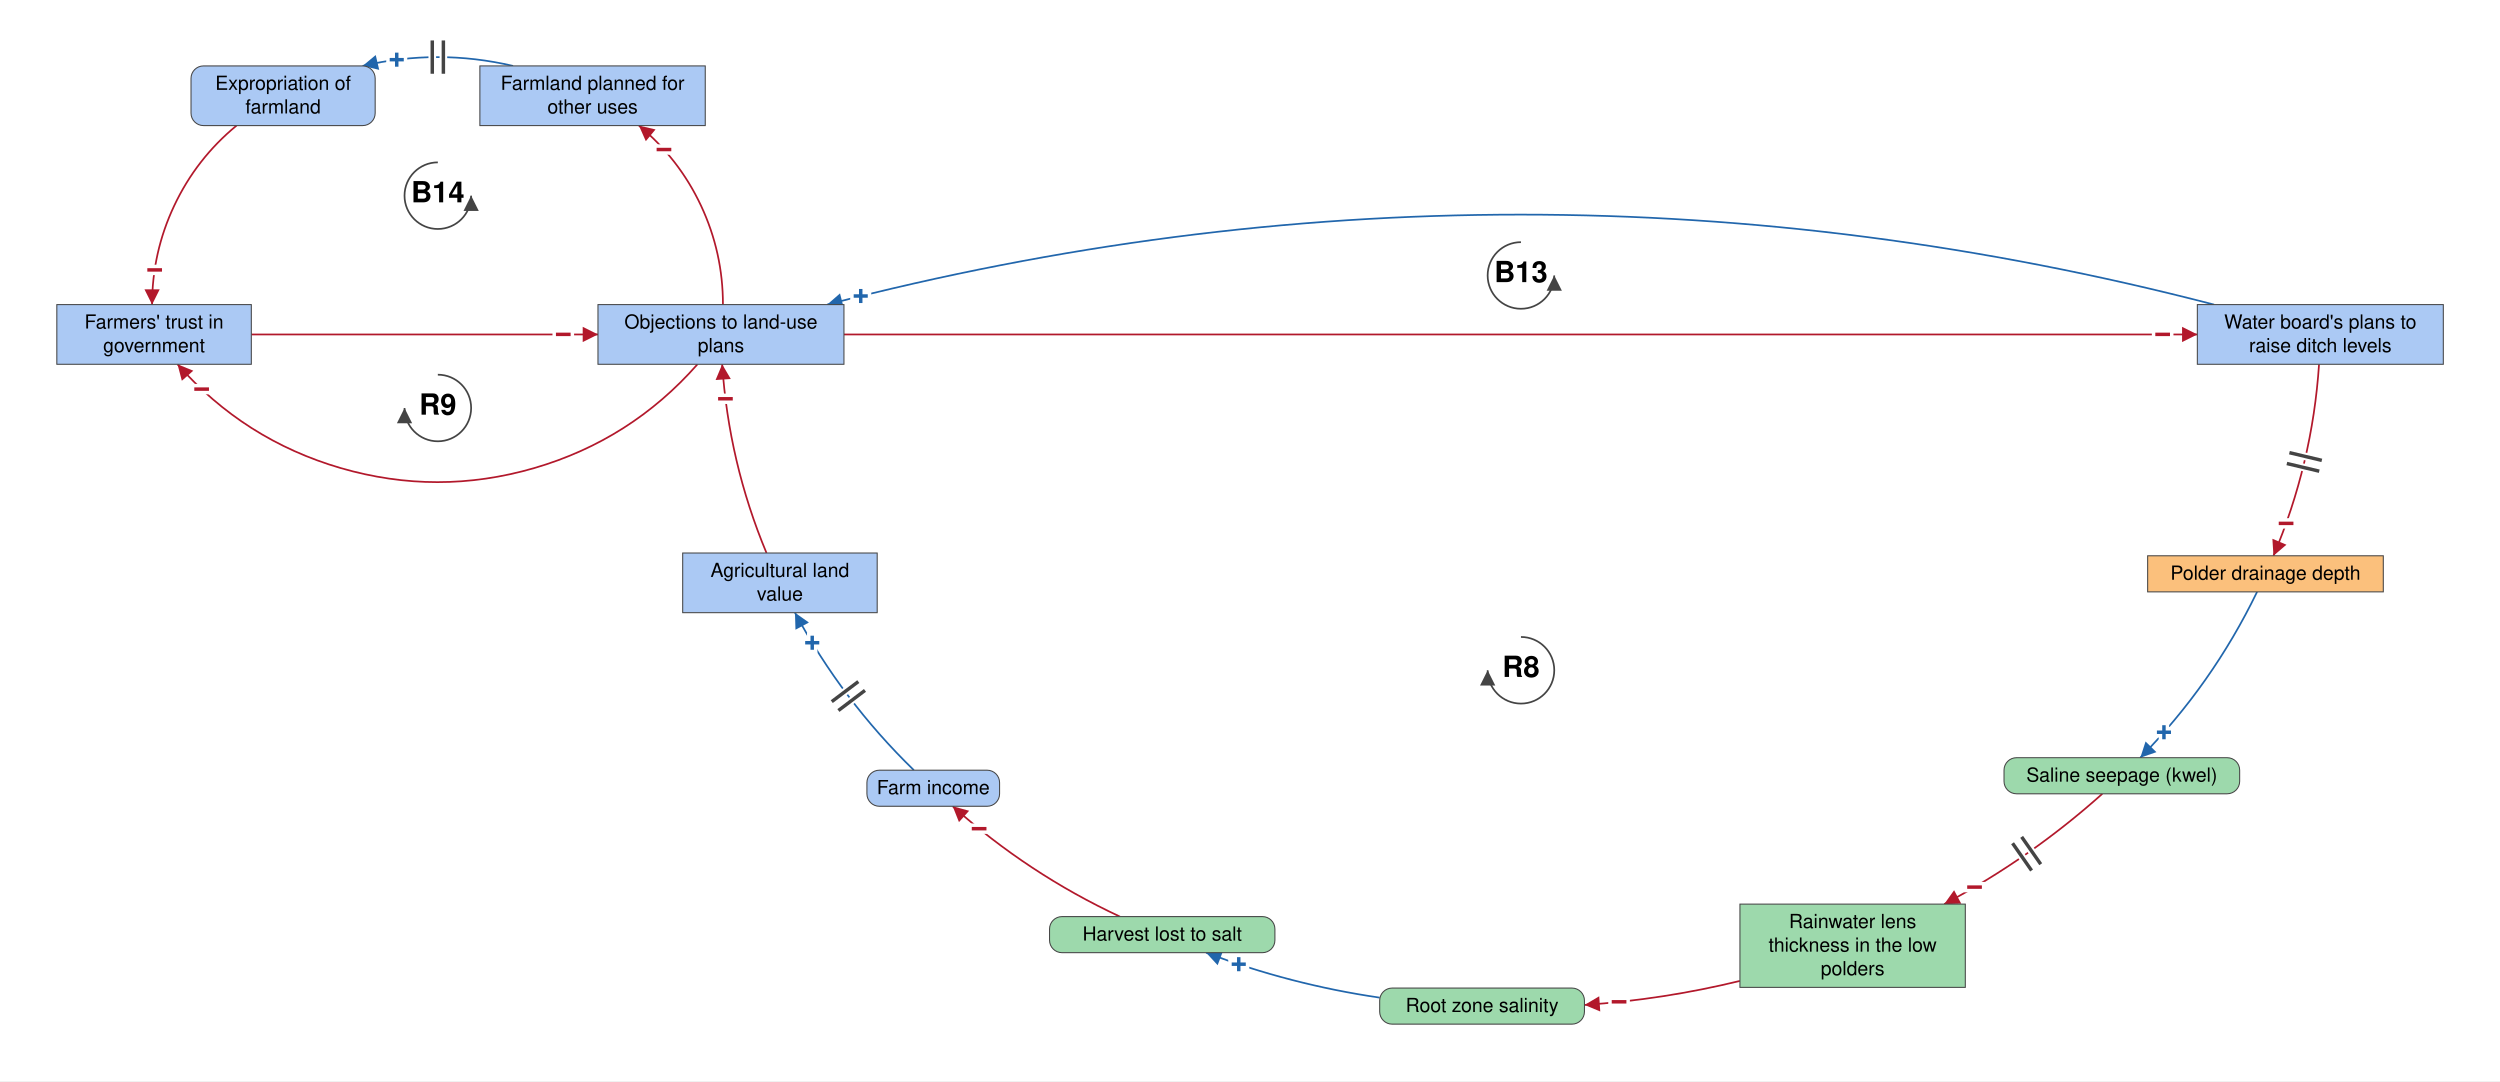
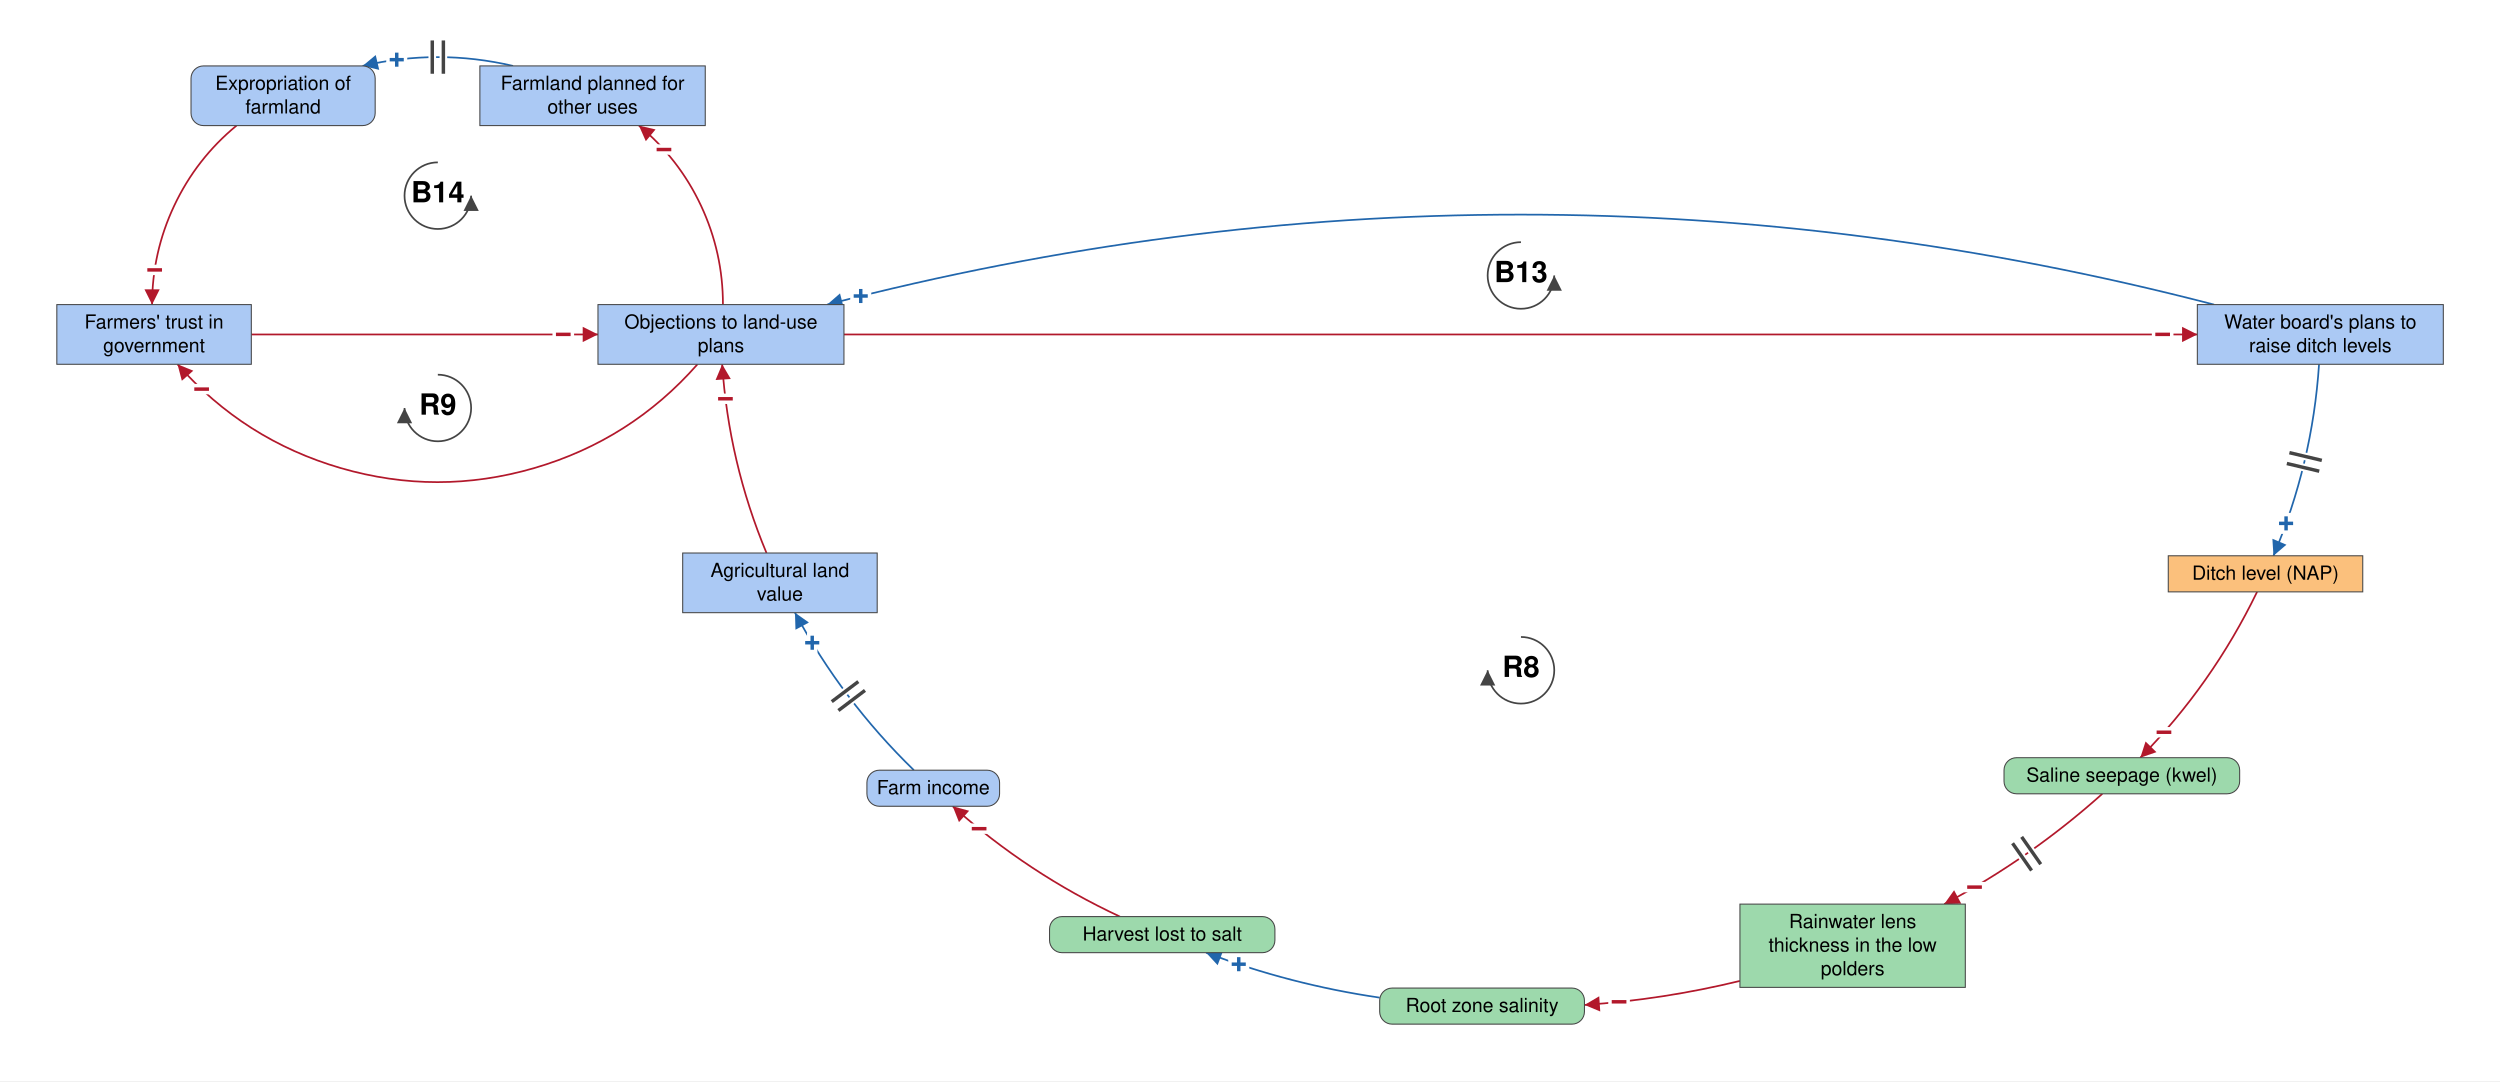
<svg xmlns="http://www.w3.org/2000/svg" viewBox="-1783 -482 3603 1558" font-family="Helvetica Neue, Helvetica, Arial, sans-serif" font-size="28" fill="black">
  <defs>
    <marker id="arrow-plus" viewBox="0 0 10 10" refX="10" refY="5" markerWidth="22" markerHeight="22" markerUnits="userSpaceOnUse" orient="auto">
      <path d="M 0 0 L 10 5 L 0 10 z" fill="#2166AC" />
    </marker>
    <marker id="arrow-minus" viewBox="0 0 10 10" refX="10" refY="5" markerWidth="22" markerHeight="22" markerUnits="userSpaceOnUse" orient="auto">
      <path d="M 0 0 L 10 5 L 0 10 z" fill="#B2182B" />
    </marker>
    <marker id="arrow-grey" viewBox="0 0 10 10" refX="10" refY="5" markerWidth="22" markerHeight="22" markerUnits="userSpaceOnUse" orient="auto">
      <path d="M 0 0 L 10 5 L 0 10 z" fill="#444444" />
    </marker>
  </defs>
  <rect x="-1783" y="-482" width="3603" height="1558" fill="white" />
  <g class="links">
    <g class="link" data-from="plans-to-raise-ditch-levels" data-to="policy-resistance-legal-delays" data-sign="+" data-delay="false" data-curvature="-0.148">
      <path class="link-path" d="M 1407.9 -43.0 Q 408.5 -302.4 -590.9 -43.0" fill="none" stroke="#2166AC" stroke-width="2.5" marker-end="url(#arrow-plus)" />
      <text class="sign" x="-542.5" y="-55.3" text-anchor="middle" dominant-baseline="central" font-size="42" font-weight="bold" fill="#2166AC" stroke="white" stroke-width="10" paint-order="stroke">+</text>
    </g>
    <g class="link" data-from="policy-resistance-legal-delays" data-to="plans-to-raise-ditch-levels" data-sign="-" data-delay="false" data-curvature="0">
      <path class="link-path" d="M -566.8 0.0 Q 408.5 0.0 1383.8 0.0" fill="none" stroke="#B2182B" stroke-width="2.5" marker-end="url(#arrow-minus)" />
      <text class="sign" x="1333.8" y="0.0" text-anchor="middle" dominant-baseline="central" font-size="42" font-weight="bold" fill="#B2182B" stroke="white" stroke-width="10" paint-order="stroke">−</text>
    </g>
    <g class="link" data-from="agricultural-land-value" data-to="policy-resistance-legal-delays" data-sign="-" data-delay="false" data-curvature="0.109">
      <path class="link-path" d="M -678.3 315.0 Q -732.8 184.3 -742.2 43.0" fill="none" stroke="#B2182B" stroke-width="2.5" marker-end="url(#arrow-minus)" />
      <text class="sign" x="-737.5" y="92.8" text-anchor="middle" dominant-baseline="central" font-size="42" font-weight="bold" fill="#B2182B" stroke="white" stroke-width="10" paint-order="stroke">−</text>
    </g>
-     <g class="link" data-from="plans-to-raise-ditch-levels" data-to="polder-drainage-depth" data-sign="-" data-delay="true" data-curvature="0.105">
-       <path class="link-path" d="M 1559.2 43.0 Q 1549.7 186.5 1493.5 319.0" fill="none" stroke="#B2182B" stroke-width="2.5" marker-end="url(#arrow-minus)" />
-       <text class="sign" x="1511.7" y="272.4" text-anchor="middle" dominant-baseline="central" font-size="42" font-weight="bold" fill="#B2182B" stroke="white" stroke-width="10" paint-order="stroke">−</text>
+     <g class="link" data-from="plans-to-raise-ditch-levels" data-to="ditch-level-nap" data-sign="+" data-delay="true" data-curvature="0.105">
+       <path class="link-path" d="M 1559.2 43.0 Q 1549.7 186.5 1493.5 319.0" fill="none" stroke="#2166AC" stroke-width="2.5" marker-end="url(#arrow-plus)" />
+       <text class="sign" x="1511.7" y="272.4" text-anchor="middle" dominant-baseline="central" font-size="42" font-weight="bold" fill="#2166AC" stroke="white" stroke-width="10" paint-order="stroke">+</text>
      <path class="delay-cut" d="M 1563.2 181.5 L 1516.5 170.4 M 1559.5 197.1 L 1512.8 186.0" stroke="white" stroke-width="11" fill="none" />
      <path class="delay" d="M 1563.2 181.5 L 1516.5 170.4 M 1559.5 197.1 L 1512.8 186.0" stroke="#444444" stroke-width="5" fill="none" />
    </g>
-     <g class="link" data-from="polder-drainage-depth" data-to="saline-seepage-kwel" data-sign="+" data-delay="false" data-curvature="0.1">
-       <path class="link-path" d="M 1469.9 371.0 Q 1405.4 504.3 1301.6 610.0" fill="none" stroke="#2166AC" stroke-width="2.5" marker-end="url(#arrow-plus)" />
-       <text class="sign" x="1335.7" y="573.4" text-anchor="middle" dominant-baseline="central" font-size="42" font-weight="bold" fill="#2166AC" stroke="white" stroke-width="10" paint-order="stroke">+</text>
+     <g class="link" data-from="ditch-level-nap" data-to="saline-seepage-kwel" data-sign="-" data-delay="false" data-curvature="0.1">
+       <path class="link-path" d="M 1469.9 371.0 Q 1405.4 504.3 1301.6 610.0" fill="none" stroke="#B2182B" stroke-width="2.5" marker-end="url(#arrow-minus)" />
+       <text class="sign" x="1335.7" y="573.4" text-anchor="middle" dominant-baseline="central" font-size="42" font-weight="bold" fill="#B2182B" stroke="white" stroke-width="10" paint-order="stroke">−</text>
    </g>
    <g class="link" data-from="saline-seepage-kwel" data-to="freshwater-lens-thickness" data-sign="-" data-delay="true" data-curvature="0.1">
      <path class="link-path" d="M 1246.9 662.0 Q 1142.6 755.3 1019.0 821.0" fill="none" stroke="#B2182B" stroke-width="2.5" marker-end="url(#arrow-minus)" />
      <text class="sign" x="1062.7" y="796.6" text-anchor="middle" dominant-baseline="central" font-size="42" font-weight="bold" fill="#B2182B" stroke="white" stroke-width="10" paint-order="stroke">−</text>
      <path class="delay-cut" d="M 1158.1 763.5 L 1130.6 724.1 M 1144.9 772.6 L 1117.5 733.3" stroke="white" stroke-width="11" fill="none" />
      <path class="delay" d="M 1158.1 763.5 L 1130.6 724.1 M 1144.9 772.6 L 1117.5 733.3" stroke="#444444" stroke-width="5" fill="none" />
    </g>
    <g class="link" data-from="freshwater-lens-thickness" data-to="root-zone-salinity" data-sign="-" data-delay="false" data-curvature="0.103">
      <path class="link-path" d="M 724.6 931.7 Q 614.1 958.6 500.6 966.3" fill="none" stroke="#B2182B" stroke-width="2.5" marker-end="url(#arrow-minus)" />
      <text class="sign" x="550.4" y="961.9" text-anchor="middle" dominant-baseline="central" font-size="42" font-weight="bold" fill="#B2182B" stroke="white" stroke-width="10" paint-order="stroke">−</text>
    </g>
    <g class="link" data-from="root-zone-salinity" data-to="harvest-lost-to-salt" data-sign="+" data-delay="false" data-curvature="0.1">
      <path class="link-path" d="M 205.4 955.8 Q 76.8 937.0 -44.8 891.0" fill="none" stroke="#2166AC" stroke-width="2.5" marker-end="url(#arrow-plus)" />
      <text class="sign" x="2.3" y="907.7" text-anchor="middle" dominant-baseline="central" font-size="42" font-weight="bold" fill="#2166AC" stroke="white" stroke-width="10" paint-order="stroke">+</text>
    </g>
    <g class="link" data-from="harvest-lost-to-salt" data-to="farm-revenue" data-sign="-" data-delay="false" data-curvature="0.1">
      <path class="link-path" d="M -169.0 839.0 Q -301.2 777.3 -410.0 680.0" fill="none" stroke="#B2182B" stroke-width="2.5" marker-end="url(#arrow-minus)" />
      <text class="sign" x="-371.9" y="712.4" text-anchor="middle" dominant-baseline="central" font-size="42" font-weight="bold" fill="#B2182B" stroke="white" stroke-width="10" paint-order="stroke">−</text>
    </g>
    <g class="link" data-from="farm-revenue" data-to="agricultural-land-value" data-sign="+" data-delay="true" data-curvature="0.1">
      <path class="link-path" d="M -465.9 628.0 Q -569.1 527.7 -637.3 401.0" fill="none" stroke="#2166AC" stroke-width="2.5" marker-end="url(#arrow-plus)" />
      <text class="sign" x="-612.4" y="444.4" text-anchor="middle" dominant-baseline="central" font-size="42" font-weight="bold" fill="#2166AC" stroke="white" stroke-width="10" paint-order="stroke">+</text>
      <path class="delay-cut" d="M -574.7 542.0 L -536.4 513.0 M -584.3 529.2 L -546.0 500.3" stroke="white" stroke-width="11" fill="none" />
      <path class="delay" d="M -574.7 542.0 L -536.4 513.0 M -584.3 529.2 L -546.0 500.3" stroke="#444444" stroke-width="5" fill="none" />
    </g>
    <g class="link" data-from="policy-resistance-legal-delays" data-to="farmers-trust-in-government" data-sign="-" data-delay="false" data-curvature="0.52">
      <path class="link-path" d="M -777.8 43.0 Q -873.7 152.0 -1013.1 192.6 Q -1152.5 233.1 -1291.9 192.6 Q -1431.3 152.0 -1527.2 43.0" fill="none" stroke="#B2182B" stroke-width="2.5" marker-end="url(#arrow-minus)" />
      <text class="sign" x="-1492.4" y="78.9" text-anchor="middle" dominant-baseline="central" font-size="42" font-weight="bold" fill="#B2182B" stroke="white" stroke-width="10" paint-order="stroke">−</text>
    </g>
    <g class="link" data-from="farmers-trust-in-government" data-to="policy-resistance-legal-delays" data-sign="-" data-delay="false" data-curvature="0">
      <path class="link-path" d="M -1420.9 0.0 Q -1171.0 0.0 -921.2 0.0" fill="none" stroke="#B2182B" stroke-width="2.5" marker-end="url(#arrow-minus)" />
      <text class="sign" x="-971.2" y="0.0" text-anchor="middle" dominant-baseline="central" font-size="42" font-weight="bold" fill="#B2182B" stroke="white" stroke-width="10" paint-order="stroke">−</text>
    </g>
    <g class="link" data-from="municipality-plans-for-farmland" data-to="expropriation-of-farmland" data-sign="+" data-delay="true" data-curvature="-0.249">
      <path class="link-path" d="M -1043.6 -387.0 Q -1152.0 -412.4 -1260.4 -387.0" fill="none" stroke="#2166AC" stroke-width="2.5" marker-end="url(#arrow-plus)" />
      <text class="sign" x="-1211.2" y="-395.9" text-anchor="middle" dominant-baseline="central" font-size="42" font-weight="bold" fill="#2166AC" stroke="white" stroke-width="10" paint-order="stroke">+</text>
      <path class="delay-cut" d="M -1144.0 -375.7 L -1144.0 -423.7 M -1160.0 -375.7 L -1160.0 -423.7" stroke="white" stroke-width="11" fill="none" />
      <path class="delay" d="M -1144.0 -375.7 L -1144.0 -423.7 M -1160.0 -375.7 L -1160.0 -423.7" stroke="#444444" stroke-width="5" fill="none" />
    </g>
    <g class="link" data-from="expropriation-of-farmland" data-to="farmers-trust-in-government" data-sign="-" data-delay="false" data-curvature="-0.323">
      <path class="link-path" d="M -1442.1 -301.0 Q -1499.9 -253.4 -1531.9 -185.6 Q -1563.8 -117.9 -1563.8 -43.0" fill="none" stroke="#B2182B" stroke-width="2.5" marker-end="url(#arrow-minus)" />
      <text class="sign" x="-1560.1" y="-92.9" text-anchor="middle" dominant-baseline="central" font-size="42" font-weight="bold" fill="#B2182B" stroke="white" stroke-width="10" paint-order="stroke">−</text>
    </g>
    <g class="link" data-from="policy-resistance-legal-delays" data-to="municipality-plans-for-farmland" data-sign="-" data-delay="false" data-curvature="-0.323">
      <path class="link-path" d="M -741.1 -43.0 Q -741.0 -117.8 -772.7 -185.6 Q -804.5 -253.3 -862.2 -301.0" fill="none" stroke="#B2182B" stroke-width="2.5" marker-end="url(#arrow-minus)" />
      <text class="sign" x="-826.1" y="-266.4" text-anchor="middle" dominant-baseline="central" font-size="42" font-weight="bold" fill="#B2182B" stroke="white" stroke-width="10" paint-order="stroke">−</text>
    </g>
  </g>
  <g class="elements">
-     <g class="element" data-id="agricultural-land-value" data-domain="Social" data-type="Stock" data-adaptive="false">
-       <rect x="-799.1" y="315.0" width="280.3" height="86.0" rx="0" fill="#ABC9F4" stroke="#444444" stroke-width="1.5" />
-       <text x="-659.0" y="349.5" text-anchor="middle">Agricultural land</text>
-       <text x="-659.0" y="383.5" text-anchor="middle">value</text>
+     <g class="element" data-id="farmers-trust-in-government" data-domain="Social" data-type="Stock" data-adaptive="false">
+       <rect x="-1701.1" y="-43.0" width="280.3" height="86.0" rx="0" fill="#ABC9F4" stroke="#444444" stroke-width="1.5" />
+       <text x="-1561.0" y="-8.5" text-anchor="middle">Farmers' trust in</text>
+       <text x="-1561.0" y="25.5" text-anchor="middle">government</text>
    </g>
    <g class="element" data-id="policy-resistance-legal-delays" data-domain="Social" data-type="Stock" data-adaptive="false">
      <rect x="-921.2" y="-43.0" width="354.5" height="86.0" rx="0" fill="#ABC9F4" stroke="#444444" stroke-width="1.5" />
      <text x="-744.0" y="-8.5" text-anchor="middle">Objections to land-use</text>
      <text x="-744.0" y="25.5" text-anchor="middle">plans</text>
    </g>
    <g class="element" data-id="plans-to-raise-ditch-levels" data-domain="Social" data-type="Stock" data-adaptive="false">
      <rect x="1383.8" y="-43.0" width="354.5" height="86.0" rx="0" fill="#ABC9F4" stroke="#444444" stroke-width="1.5" />
      <text x="1561.0" y="-8.5" text-anchor="middle">Water board's plans to</text>
      <text x="1561.0" y="25.5" text-anchor="middle">raise ditch levels</text>
    </g>
-     <g class="element" data-id="polder-drainage-depth" data-domain="Technological" data-type="Stock" data-adaptive="false">
-       <rect x="1312.2" y="319.0" width="339.6" height="52.0" rx="0" fill="#FBC07C" stroke="#444444" stroke-width="1.5" />
-       <text x="1482.0" y="353.5" text-anchor="middle">Polder drainage depth</text>
+     <g class="element" data-id="municipality-plans-for-farmland" data-domain="Social" data-type="Stock" data-adaptive="false">
+       <rect x="-1091.4" y="-387.0" width="324.8" height="86.0" rx="0" fill="#ABC9F4" stroke="#444444" stroke-width="1.5" />
+       <text x="-929.0" y="-352.5" text-anchor="middle">Farmland planned for</text>
+       <text x="-929.0" y="-318.5" text-anchor="middle">other uses</text>
+     </g>
+     <g class="element" data-id="expropriation-of-farmland" data-domain="Social" data-type="Auxiliary" data-adaptive="false">
+       <rect x="-1507.7" y="-387.0" width="265.4" height="86.0" rx="18" fill="#ABC9F4" stroke="#444444" stroke-width="1.5" />
+       <text x="-1375.0" y="-352.5" text-anchor="middle">Expropriation of</text>
+       <text x="-1375.0" y="-318.5" text-anchor="middle">farmland</text>
+     </g>
+     <g class="element" data-id="ditch-level-nap" data-domain="Technological" data-type="Stock" data-adaptive="false">
+       <rect x="1341.9" y="319.0" width="280.3" height="52.0" rx="0" fill="#FBC07C" stroke="#444444" stroke-width="1.5" />
+       <text x="1482.0" y="353.5" text-anchor="middle">Ditch level (NAP)</text>
    </g>
    <g class="element" data-id="saline-seepage-kwel" data-domain="Ecological" data-type="Auxiliary" data-adaptive="false">
      <rect x="1105.2" y="610.0" width="339.6" height="52.0" rx="18" fill="#9DD9AC" stroke="#444444" stroke-width="1.5" />
      <text x="1275.0" y="644.5" text-anchor="middle">Saline seepage (kwel)</text>
    </g>
    <g class="element" data-id="freshwater-lens-thickness" data-domain="Ecological" data-type="Stock" data-adaptive="false">
      <rect x="724.6" y="821.0" width="324.8" height="120.0" rx="0" fill="#9DD9AC" stroke="#444444" stroke-width="1.5" />
      <text x="887.0" y="855.5" text-anchor="middle">Rainwater lens</text>
      <text x="887.0" y="889.5" text-anchor="middle">thickness in the low</text>
      <text x="887.0" y="923.5" text-anchor="middle">polders</text>
    </g>
    <g class="element" data-id="root-zone-salinity" data-domain="Ecological" data-type="Auxiliary" data-adaptive="false">
      <rect x="205.4" y="942.0" width="295.1" height="52.0" rx="18" fill="#9DD9AC" stroke="#444444" stroke-width="1.5" />
      <text x="353.0" y="976.5" text-anchor="middle">Root zone salinity</text>
    </g>
    <g class="element" data-id="harvest-lost-to-salt" data-domain="Ecological" data-type="Auxiliary" data-adaptive="false">
      <rect x="-270.4" y="839.0" width="324.8" height="52.0" rx="18" fill="#9DD9AC" stroke="#444444" stroke-width="1.5" />
      <text x="-108.0" y="873.5" text-anchor="middle">Harvest lost to salt</text>
    </g>
    <g class="element" data-id="farm-revenue" data-domain="Social" data-type="Auxiliary" data-adaptive="false">
      <rect x="-533.6" y="628.0" width="191.2" height="52.0" rx="18" fill="#ABC9F4" stroke="#444444" stroke-width="1.5" />
      <text x="-438.0" y="662.5" text-anchor="middle">Farm income</text>
    </g>
-     <g class="element" data-id="municipality-plans-for-farmland" data-domain="Social" data-type="Stock" data-adaptive="false">
-       <rect x="-1091.4" y="-387.0" width="324.8" height="86.0" rx="0" fill="#ABC9F4" stroke="#444444" stroke-width="1.5" />
-       <text x="-929.0" y="-352.5" text-anchor="middle">Farmland planned for</text>
-       <text x="-929.0" y="-318.5" text-anchor="middle">other uses</text>
-     </g>
-     <g class="element" data-id="expropriation-of-farmland" data-domain="Social" data-type="Auxiliary" data-adaptive="false">
-       <rect x="-1507.7" y="-387.0" width="265.4" height="86.0" rx="18" fill="#ABC9F4" stroke="#444444" stroke-width="1.5" />
-       <text x="-1375.0" y="-352.5" text-anchor="middle">Expropriation of</text>
-       <text x="-1375.0" y="-318.5" text-anchor="middle">farmland</text>
-     </g>
-     <g class="element" data-id="farmers-trust-in-government" data-domain="Social" data-type="Stock" data-adaptive="false">
-       <rect x="-1701.1" y="-43.0" width="280.3" height="86.0" rx="0" fill="#ABC9F4" stroke="#444444" stroke-width="1.5" />
-       <text x="-1561.0" y="-8.5" text-anchor="middle">Farmers' trust in</text>
-       <text x="-1561.0" y="25.5" text-anchor="middle">government</text>
+     <g class="element" data-id="agricultural-land-value" data-domain="Social" data-type="Stock" data-adaptive="false">
+       <rect x="-799.1" y="315.0" width="280.3" height="86.0" rx="0" fill="#ABC9F4" stroke="#444444" stroke-width="1.5" />
+       <text x="-659.0" y="349.5" text-anchor="middle">Agricultural land</text>
+       <text x="-659.0" y="383.5" text-anchor="middle">value</text>
    </g>
  </g>
  <g class="loop" data-id="B13">
    <path d="M 409.0 -133.0 A 48 48 0 1 0 457.0 -85.0" fill="none" stroke="#444444" stroke-width="2.5" marker-end="url(#arrow-grey)" />
    <text class="loop-id" x="409.0" y="-85.0" text-anchor="middle" dominant-baseline="central" font-size="42" font-weight="bold">B13</text>
  </g>
  <g class="loop" data-id="R8">
    <path d="M 409.0 436.0 A 48 48 0 1 1 361.0 484.0" fill="none" stroke="#444444" stroke-width="2.5" marker-end="url(#arrow-grey)" />
    <text class="loop-id" x="409.0" y="484.0" text-anchor="middle" dominant-baseline="central" font-size="42" font-weight="bold">R8</text>
  </g>
  <g class="loop" data-id="R9">
    <path d="M -1152.0 58.0 A 48 48 0 1 1 -1200.0 106.0" fill="none" stroke="#444444" stroke-width="2.5" marker-end="url(#arrow-grey)" />
    <text class="loop-id" x="-1152.0" y="106.0" text-anchor="middle" dominant-baseline="central" font-size="42" font-weight="bold">R9</text>
  </g>
  <g class="loop" data-id="B14">
    <path d="M -1152.0 -248.0 A 48 48 0 1 0 -1104.0 -200.0" fill="none" stroke="#444444" stroke-width="2.5" marker-end="url(#arrow-grey)" />
    <text class="loop-id" x="-1152.0" y="-200.0" text-anchor="middle" dominant-baseline="central" font-size="42" font-weight="bold">B14</text>
  </g>
</svg>
